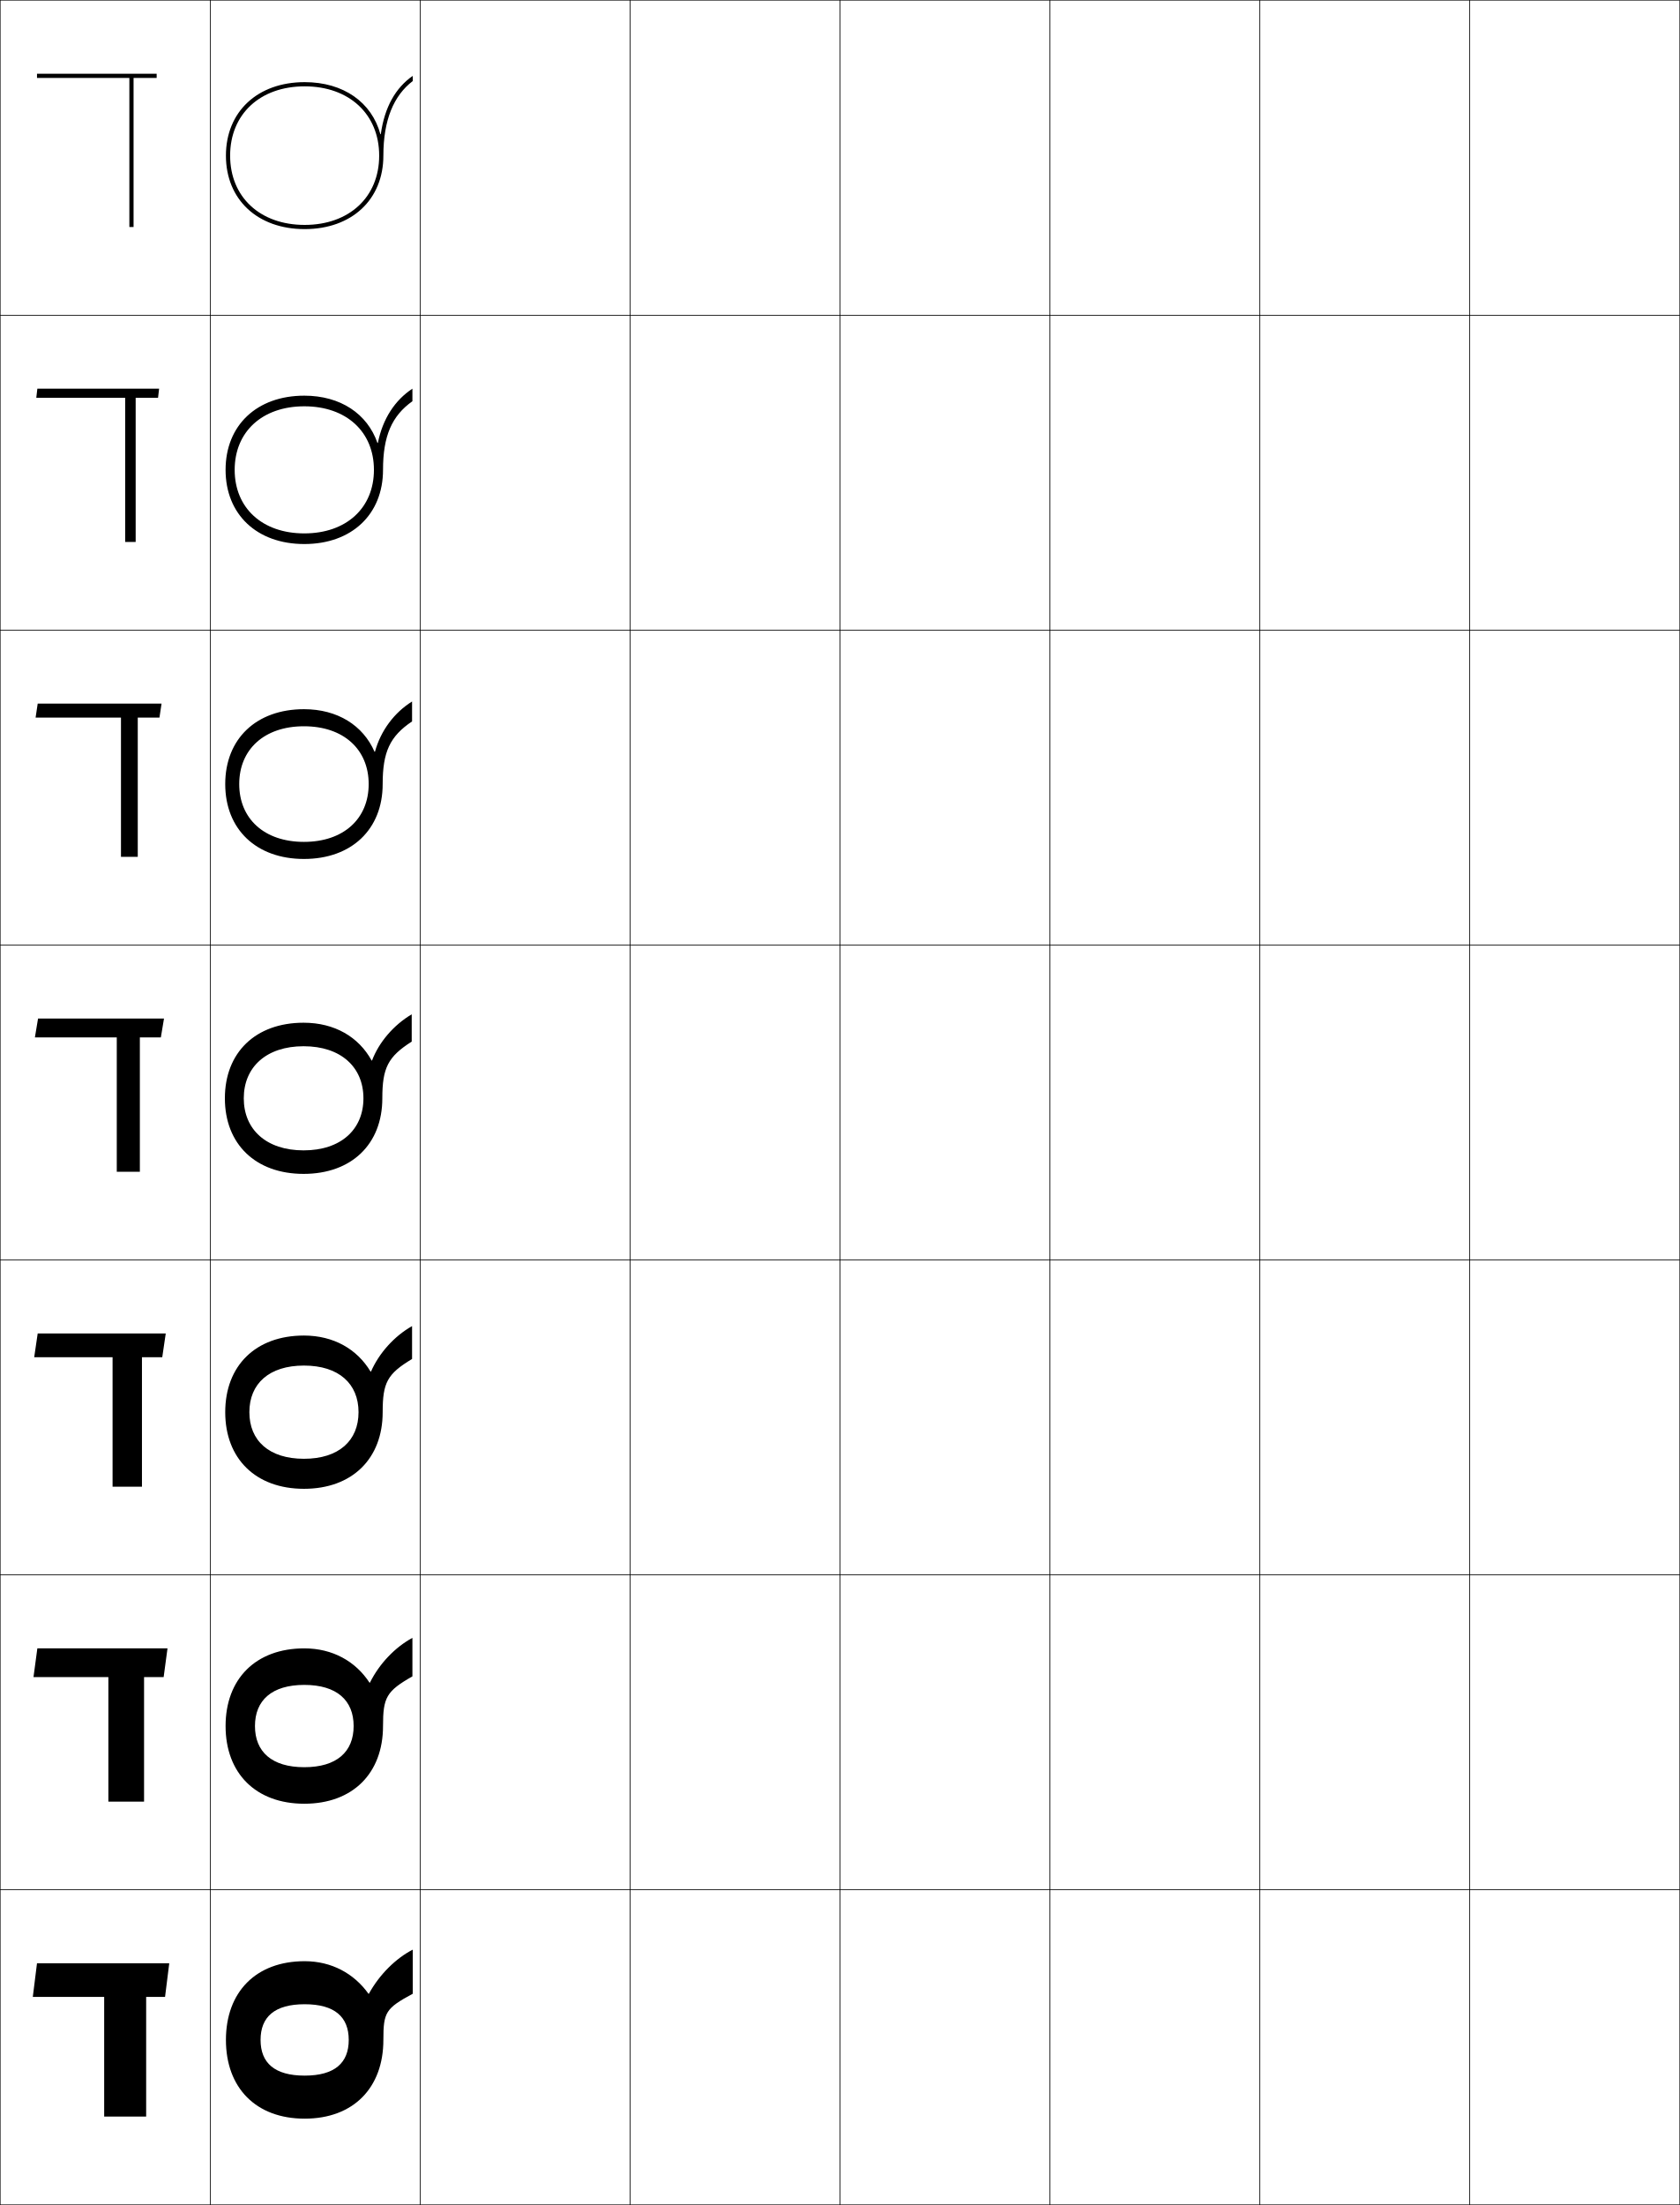
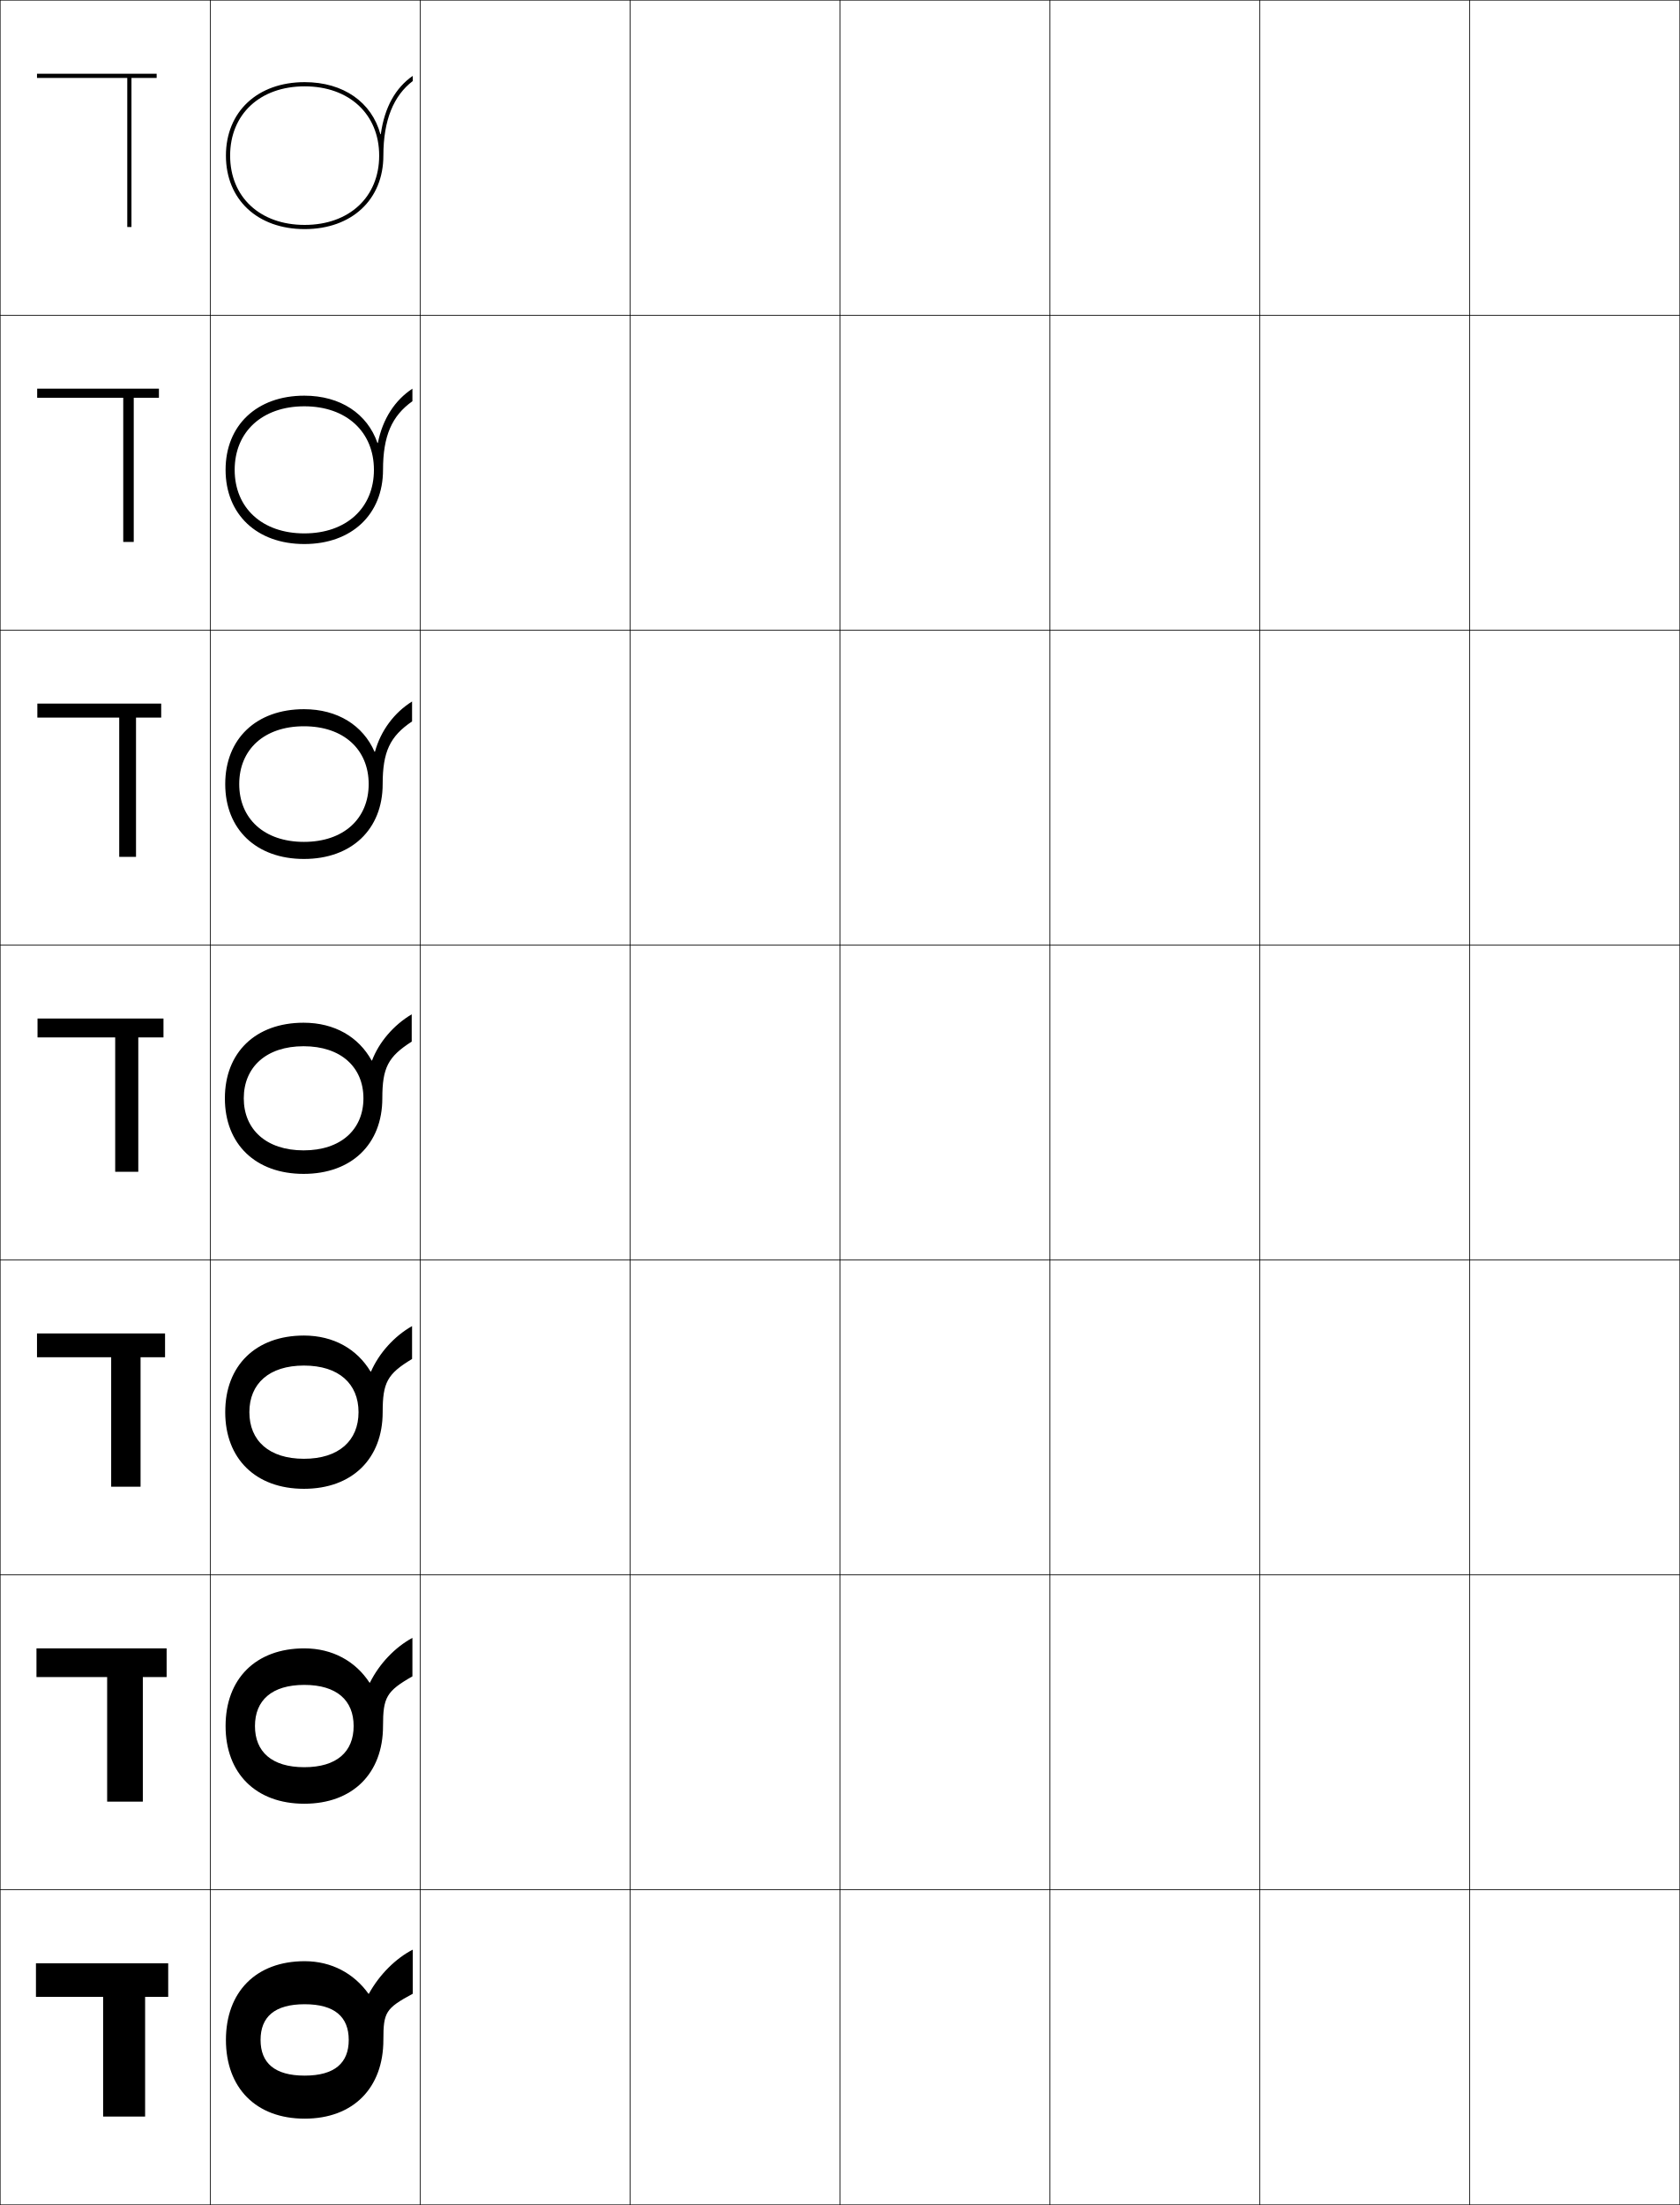
<svg xmlns="http://www.w3.org/2000/svg" width="800.25" height="1050.25" viewBox="0 0 800.25 1050.25" overflow="visible" enable-background="new 0 0 800.25 1050.25" xml:space="preserve">
  <g id="レイヤー1">
    <g>
      <rect x="0.125" y="0.125" fill="none" stroke="#000000" stroke-width="0.25" width="100" height="150" />
      <rect x="100.125" y="0.125" fill="none" stroke="#000000" stroke-width="0.25" width="100" height="150" />
      <rect x="200.125" y="0.125" fill="none" stroke="#000000" stroke-width="0.25" width="100" height="150" />
      <rect x="300.125" y="0.125" fill="none" stroke="#000000" stroke-width="0.25" width="100" height="150" />
      <rect x="400.125" y="0.125" fill="none" stroke="#000000" stroke-width="0.25" width="100" height="150" />
      <rect x="500.125" y="0.125" fill="none" stroke="#000000" stroke-width="0.25" width="100" height="150" />
      <rect x="600.125" y="0.125" fill="none" stroke="#000000" stroke-width="0.25" width="100" height="150" />
      <rect x="0.125" y="150.125" fill="none" stroke="#000000" stroke-width="0.25" width="100" height="150" />
      <rect x="100.125" y="150.125" fill="none" stroke="#000000" stroke-width="0.25" width="100" height="150" />
      <rect x="200.125" y="150.125" fill="none" stroke="#000000" stroke-width="0.25" width="100" height="150" />
      <rect x="300.125" y="150.125" fill="none" stroke="#000000" stroke-width="0.25" width="100" height="150" />
      <rect x="400.125" y="150.125" fill="none" stroke="#000000" stroke-width="0.25" width="100" height="150" />
      <rect x="500.125" y="150.125" fill="none" stroke="#000000" stroke-width="0.25" width="100" height="150" />
      <rect x="600.125" y="150.125" fill="none" stroke="#000000" stroke-width="0.25" width="100" height="150" />
      <rect x="0.125" y="300.125" fill="none" stroke="#000000" stroke-width="0.25" width="100" height="150" />
      <rect x="100.125" y="300.125" fill="none" stroke="#000000" stroke-width="0.25" width="100" height="150" />
      <rect x="200.125" y="300.125" fill="none" stroke="#000000" stroke-width="0.25" width="100" height="150" />
      <rect x="300.125" y="300.125" fill="none" stroke="#000000" stroke-width="0.25" width="100" height="150" />
      <rect x="400.125" y="300.125" fill="none" stroke="#000000" stroke-width="0.25" width="100" height="150" />
      <rect x="500.125" y="300.125" fill="none" stroke="#000000" stroke-width="0.25" width="100" height="150" />
      <rect x="600.125" y="300.125" fill="none" stroke="#000000" stroke-width="0.25" width="100" height="150" />
      <rect x="0.125" y="450.125" fill="none" stroke="#000000" stroke-width="0.25" width="100" height="150" />
      <rect x="100.125" y="450.125" fill="none" stroke="#000000" stroke-width="0.25" width="100" height="150" />
      <rect x="200.125" y="450.125" fill="none" stroke="#000000" stroke-width="0.25" width="100" height="150" />
      <rect x="300.125" y="450.125" fill="none" stroke="#000000" stroke-width="0.25" width="100" height="150" />
      <rect x="400.125" y="450.125" fill="none" stroke="#000000" stroke-width="0.25" width="100" height="150" />
      <rect x="500.125" y="450.125" fill="none" stroke="#000000" stroke-width="0.25" width="100" height="150" />
      <rect x="600.125" y="450.125" fill="none" stroke="#000000" stroke-width="0.25" width="100" height="150" />
      <rect x="0.125" y="600.125" fill="none" stroke="#000000" stroke-width="0.25" width="100" height="150" />
      <rect x="100.125" y="600.125" fill="none" stroke="#000000" stroke-width="0.25" width="100" height="150" />
      <rect x="200.125" y="600.125" fill="none" stroke="#000000" stroke-width="0.25" width="100" height="150" />
      <rect x="300.125" y="600.125" fill="none" stroke="#000000" stroke-width="0.25" width="100" height="150" />
      <rect x="400.125" y="600.125" fill="none" stroke="#000000" stroke-width="0.25" width="100" height="150" />
      <rect x="500.125" y="600.125" fill="none" stroke="#000000" stroke-width="0.25" width="100" height="150" />
      <rect x="600.125" y="600.125" fill="none" stroke="#000000" stroke-width="0.25" width="100" height="150" />
      <rect x="0.125" y="750.125" fill="none" stroke="#000000" stroke-width="0.25" width="100" height="150" />
      <rect x="100.125" y="750.125" fill="none" stroke="#000000" stroke-width="0.25" width="100" height="150" />
      <rect x="200.125" y="750.125" fill="none" stroke="#000000" stroke-width="0.25" width="100" height="150" />
      <rect x="300.125" y="750.125" fill="none" stroke="#000000" stroke-width="0.25" width="100" height="150" />
      <rect x="400.125" y="750.125" fill="none" stroke="#000000" stroke-width="0.25" width="100" height="150" />
      <rect x="500.125" y="750.125" fill="none" stroke="#000000" stroke-width="0.25" width="100" height="150" />
      <rect x="600.125" y="750.125" fill="none" stroke="#000000" stroke-width="0.25" width="100" height="150" />
      <rect x="0.125" y="900.125" fill="none" stroke="#000000" stroke-width="0.25" width="100" height="150" />
      <rect x="100.125" y="900.125" fill="none" stroke="#000000" stroke-width="0.25" width="100" height="150" />
      <rect x="200.125" y="900.125" fill="none" stroke="#000000" stroke-width="0.25" width="100" height="150" />
      <rect x="300.125" y="900.125" fill="none" stroke="#000000" stroke-width="0.25" width="100" height="150" />
      <rect x="400.125" y="900.125" fill="none" stroke="#000000" stroke-width="0.25" width="100" height="150" />
      <rect x="500.125" y="900.125" fill="none" stroke="#000000" stroke-width="0.25" width="100" height="150" />
      <rect x="600.125" y="900.125" fill="none" stroke="#000000" stroke-width="0.25" width="100" height="150" />
      <rect x="700.125" y="0.125" fill="none" stroke="#000000" stroke-width="0.25" width="100" height="150" />
      <rect x="700.125" y="150.125" fill="none" stroke="#000000" stroke-width="0.25" width="100" height="150" />
      <rect x="700.125" y="300.125" fill="none" stroke="#000000" stroke-width="0.25" width="100" height="150" />
      <rect x="700.125" y="450.125" fill="none" stroke="#000000" stroke-width="0.25" width="100" height="150" />
      <rect x="700.125" y="600.125" fill="none" stroke="#000000" stroke-width="0.25" width="100" height="150" />
      <rect x="700.125" y="750.125" fill="none" stroke="#000000" stroke-width="0.25" width="100" height="150" />
      <rect x="700.125" y="900.125" fill="none" stroke="#000000" stroke-width="0.25" width="100" height="150" />
    </g>
    <g>
      <path d="M175.521,949.625c-6.896-9.65-17.574-15.5-30.396-15.5c-23.274,0-37.5,14.748-37.5,37.5      s14.226,37.5,37.5,37.5c23.271,0,37.5-14.748,37.5-37.5h-16.5c0,10.945-6.673,17-21,17      c-14.329,0-21-6.055-21-17s6.671-17,21-17c14.327,0,21,6.055,21,17h16.5      c0-13.213,1.079-15.011,14-22v-21c-8.028,4.117-15.854,11.809-20.901,21H175.521z" />
      <path d="M176.021,801.458C169.368,791.28,158.431,785.125,144.958,785.125      c-23.134,0-37.5,14.551-37.5,37s14.366,37,37.5,37c23.131,0,37.5-14.551,37.5-37h-14      c0,12.244-8.022,19.6-23.5,19.6c-15.48,0-23.5-7.355-23.5-19.6      s8.02-19.601,23.5-19.601c15.478,0,23.5,7.356,23.5,19.601h14      c0-13.626,1.612-16.616,14-23.667V780.125c-8.223,4.436-15.785,12.322-20.235,21.333      H176.021z" />
      <path d="M176.521,653.292C170.111,642.587,158.916,636.125,144.792,636.125      c-22.994,0-37.5,14.354-37.5,36.5s14.506,36.5,37.5,36.5c22.991,0,37.5-14.354,37.5-36.5h-11.5      c0,13.543-9.372,22.2-26,22.2c-16.631,0-26-8.657-26-22.2      s9.369-22.2,26-22.2c16.628,0,26,8.657,26,22.2h11.5      c0-14.04,2.146-18.221,14-25.333V631.625      c-8.417,4.753-15.715,12.836-19.568,21.667H176.521z" />
      <path d="M177.021,505.125c-6.167-11.232-17.622-18-32.396-18c-22.854,0-37.5,14.156-37.5,36      s14.646,36,37.5,36c22.851,0,37.5-14.156,37.5-36h-9c0,14.842-10.722,24.8-28.5,24.8      c-17.782,0-28.5-9.958-28.5-24.8s10.718-24.8,28.5-24.8      c17.778,0,28.5,9.958,28.5,24.8h9c0-14.453,2.679-19.825,14-27v-13      c-8.611,5.071-15.645,13.35-18.901,22H177.021z" />
      <path d="M144.791,345.925c18.93,0,30.833,11.06,30.833,27.533h6.667      c0-15.277,3.421-22.751,14-29.843v-9.491      c-8.453,5.27-14.905,13.842-17.677,23.93h-0.201      c-5.485-12.543-17.59-20.263-33.622-20.263c-22.713,0-37.5,14.126-37.5,35.667      c0,21.541,14.787,35.667,37.5,35.667c22.71,0,37.5-14.126,37.5-35.667h-6.667      c0,16.474-11.904,27.533-30.833,27.533c-18.933,0-30.833-11.059-30.833-27.533      C113.958,356.984,125.858,345.925,144.791,345.925z" />
      <path d="M144.958,193.525c20.08,0,33.167,12.16,33.167,30.267h4.333      c0-16.102,4.163-25.678,14-32.686V185.125c-8.294,5.468-14.165,14.334-16.453,25.859      h-0.199c-4.804-13.854-17.559-22.525-34.848-22.525c-22.572,0-37.5,14.096-37.5,35.333      c0,21.237,14.928,35.333,37.5,35.333c22.569,0,37.5-14.096,37.5-35.333H178.125      c0,18.106-13.087,30.267-33.167,30.267c-20.084,0-33.167-12.161-33.167-30.267      C111.792,205.686,124.874,193.525,144.958,193.525z" />
      <path d="M109.625,74.125c0-19.738,14.265-33,35.5-33c21.23,0,35.5,13.262,35.5,33h2      c0-16.926,4.905-28.604,14-35.528V36.125c-8.136,5.666-13.425,14.826-15.229,27.788      h-0.198C177.076,48.748,163.671,39.125,145.125,39.125c-22.431,0-37.5,14.065-37.5,35      s15.069,35,37.5,35c22.429,0,37.5-14.065,37.5-35h-2c0,19.738-14.27,33-35.5,33      C123.89,107.125,109.625,93.863,109.625,74.125z" />
    </g>
    <g>
-       <polygon points="63.625,108.125 63.625,37.125 74.625,37.125 74.625,35.125 17.625,35.125 17.625,37.125 61.625,37.125       61.625,108.125 " />
-       <polygon points="64.625,258.125 64.625,189.458 75.292,189.458 75.792,185.125       17.792,185.125 17.292,189.458 59.625,189.458 59.625,258.125 " />
-       <polygon points="65.625,408.125 65.625,341.792 75.958,341.792 76.958,335.125 17.958,335.125       16.958,341.792 57.625,341.792 57.625,408.125 " />
-       <polygon points="66.625,558.125 66.625,494.125 76.625,494.125 78.125,485.125 18.125,485.125 16.625,494.125 55.625,494.125       55.625,558.125 " />
-       <polygon points="67.625,708.125 67.625,646.458 77.292,646.458 78.958,635.125 17.958,635.125       16.292,646.458 53.625,646.458 53.625,708.125 " />
-       <polygon points="68.625,858.125 68.625,798.792 77.958,798.792 79.792,785.125 17.792,785.125       15.958,798.792 51.625,798.792 51.625,858.125 " />
-       <polygon points="69.625,1008.125 69.625,951.125 78.625,951.125 80.625,935.125 17.625,935.125 15.625,951.125 49.625,951.125       49.625,1008.125 " />
+       <polygon points="62.625,108.125 62.625,37.125 74.625,37.125 74.625,35.125 17.625,35.125 17.625,37.125 60.625,37.125       60.625,108.125 " />
+       <polygon points="63.708,258.125 63.708,189.458 75.708,189.458 75.708,185.125       17.708,185.125 17.708,189.458 58.708,189.458 58.708,258.125 " />
+       <polygon points="64.792,408.125 64.792,341.792 76.792,341.792 76.792,335.125 17.792,335.125       17.792,341.792 56.792,341.792 56.792,408.125 " />
+       <polygon points="65.875,558.125 65.875,494.125 77.875,494.125 77.875,485.125 17.875,485.125 17.875,494.125 54.875,494.125       54.875,558.125 " />
+       <polygon points="66.958,708.125 66.958,646.458 78.625,646.458 78.625,635.125 17.625,635.125       17.625,646.458 52.958,646.458 52.958,708.125 " />
+       <polygon points="68.042,858.125 68.042,798.792 79.375,798.792 79.375,785.125 17.375,785.125       17.375,798.792 51.042,798.792 51.042,858.125 " />
+       <polygon points="69.125,1008.125 69.125,951.125 80.125,951.125 80.125,935.125 17.125,935.125 17.125,951.125 49.125,951.125       49.125,1008.125 " />
    </g>
  </g>
</svg>
